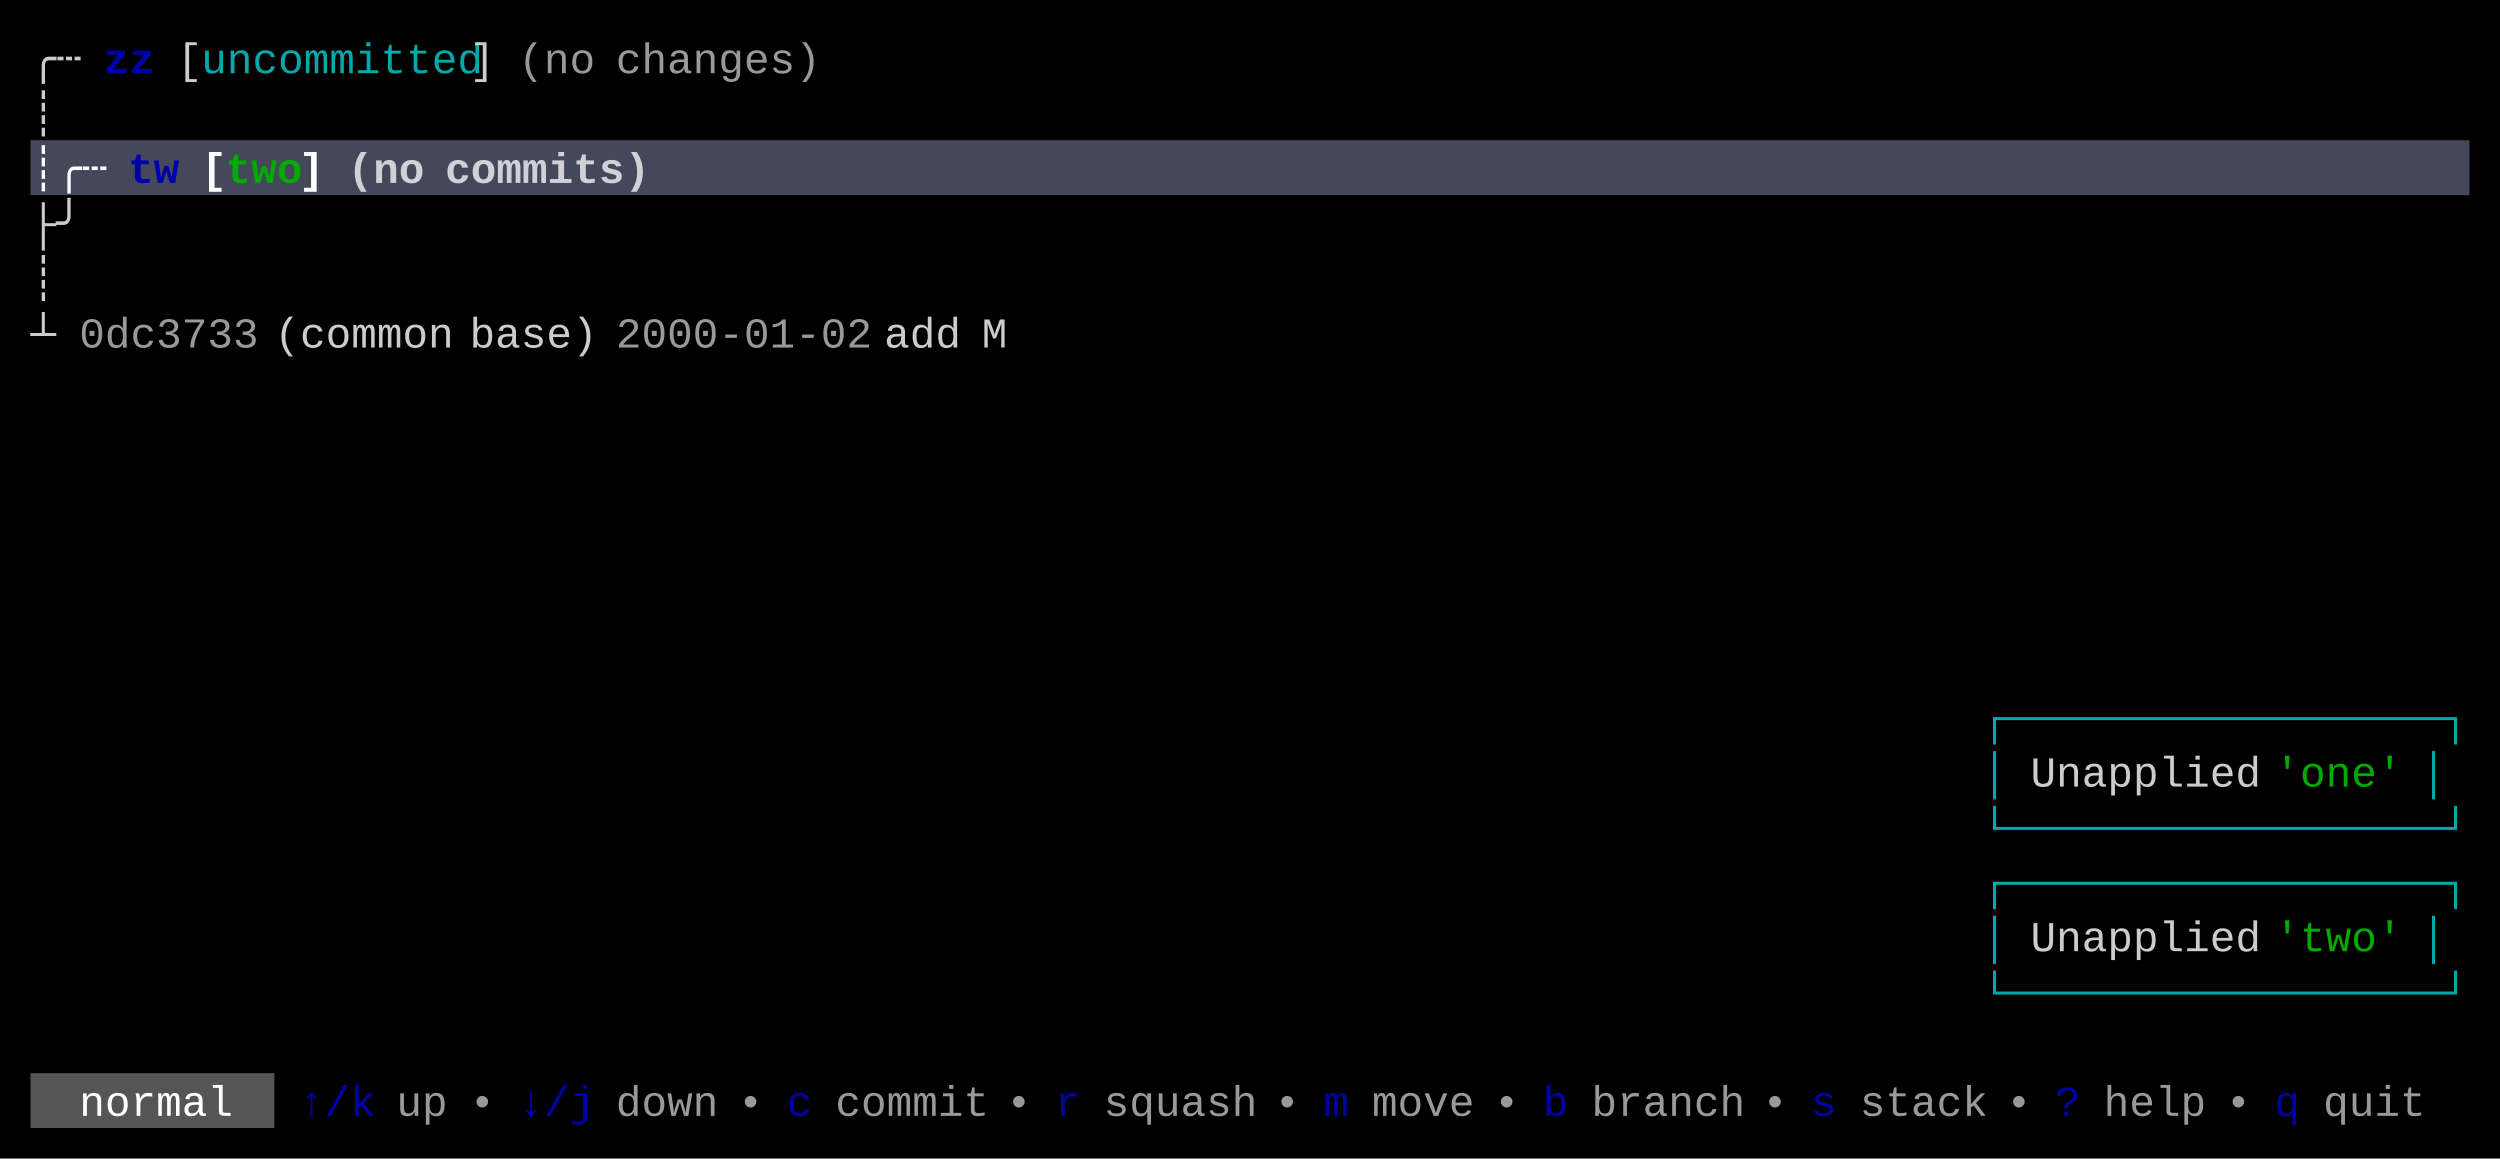
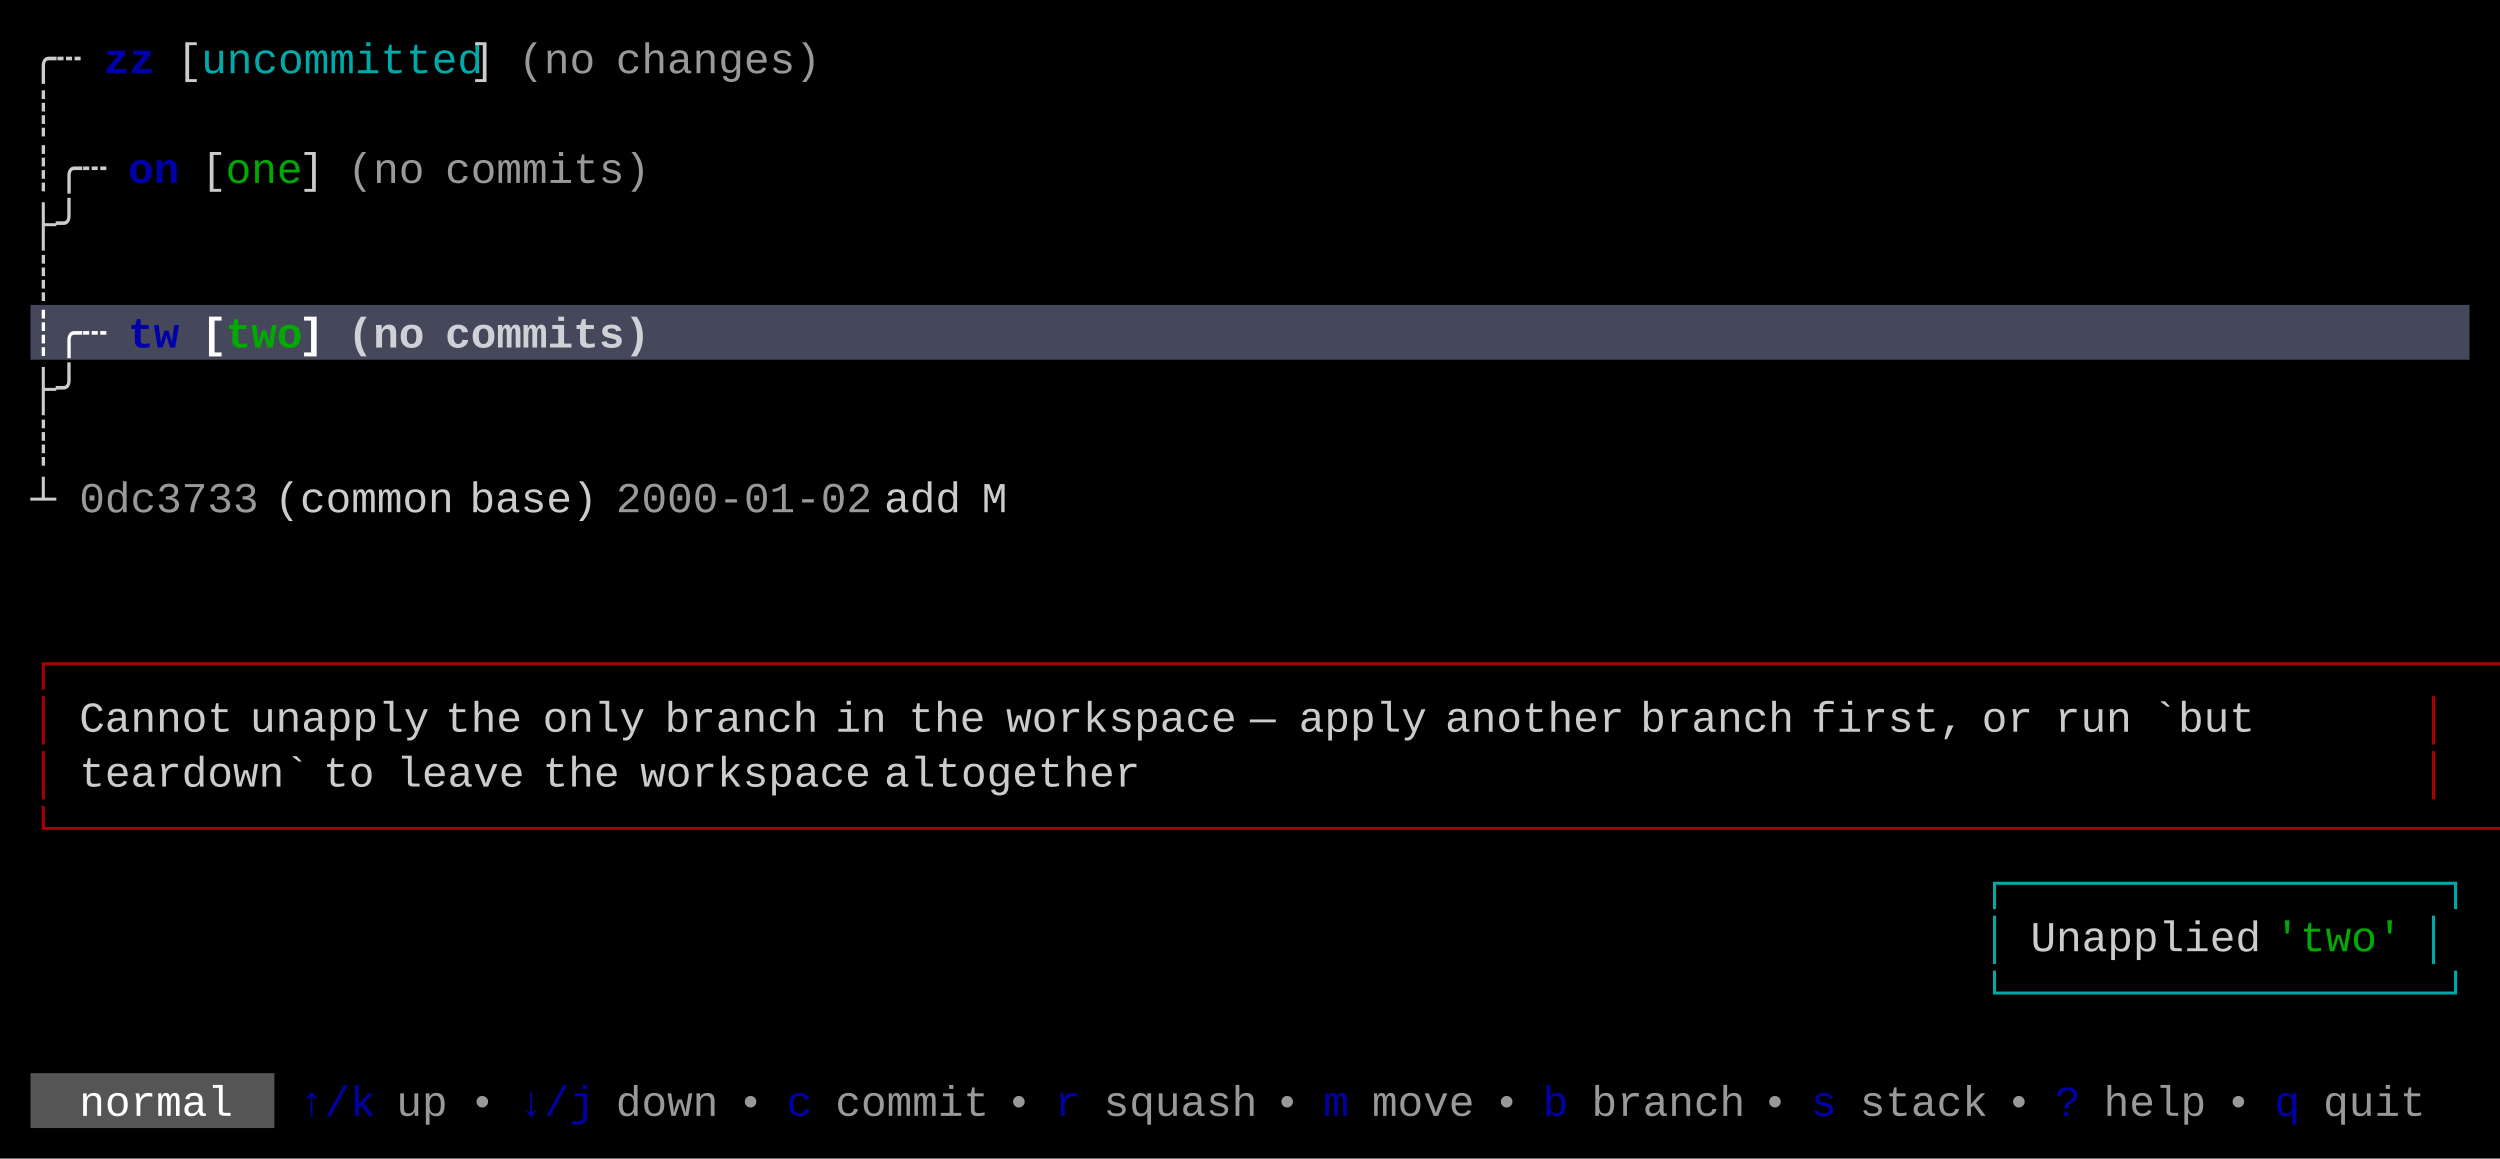
<svg xmlns="http://www.w3.org/2000/svg" width="820" height="380" viewBox="0 0 820 380">
  <rect x="0" y="0" width="820" height="380" fill="#000000" />
-   <rect x="10" y="46" width="800" height="18" fill="#45475A" />
+   <rect x="10" y="100" width="800" height="18" fill="#45475A" />
  <rect x="10" y="352" width="80" height="18" fill="#555555" />
  <g font-family="Menlo, Monaco, 'Courier New', monospace" font-size="14" xml:space="preserve">
    <text x="10 18" y="24" style="fill:#CCCCCC;">╭┄</text>
    <text x="34 42" y="24" style="fill:#0000AA;font-weight:bold;">zz</text>
    <text x="58" y="24" style="fill:#CCCCCC;">[</text>
    <text x="66 74 82 90 98 106 114 122 130 138 146" y="24" style="fill:#00AAAA;">uncommitted</text>
    <text x="154" y="24" style="fill:#CCCCCC;">]</text>
    <text x="170 178 186" y="24" style="fill:#CCCCCC;opacity:0.75;">(no</text>
    <text x="202 210 218 226 234 242 250 258" y="24" style="fill:#CCCCCC;opacity:0.75;">changes)</text>
    <text x="10" y="42" style="fill:#CCCCCC;">┊</text>
-     <text x="10 18 26" y="60" style="fill:#FFFFFF;font-weight:bold;">┊╭┄</text>
-     <text x="42 50" y="60" style="fill:#0000AA;font-weight:bold;">tw</text>
-     <text x="66" y="60" style="fill:#FFFFFF;font-weight:bold;">[</text>
-     <text x="74 82 90" y="60" style="fill:#00AA00;font-weight:bold;">two</text>
-     <text x="98" y="60" style="fill:#FFFFFF;font-weight:bold;">]</text>
-     <text x="114 122 130" y="60" style="fill:#FFFFFF;font-weight:bold;opacity:0.75;">(no</text>
-     <text x="146 154 162 170 178 186 194 202" y="60" style="fill:#FFFFFF;font-weight:bold;opacity:0.75;">commits)</text>
+     <text x="10 18 26" y="60" style="fill:#CCCCCC;">┊╭┄</text>
+     <text x="42 50" y="60" style="fill:#0000AA;font-weight:bold;">on</text>
+     <text x="66" y="60" style="fill:#CCCCCC;">[</text>
+     <text x="74 82 90" y="60" style="fill:#00AA00;">one</text>
+     <text x="98" y="60" style="fill:#CCCCCC;">]</text>
+     <text x="114 122 130" y="60" style="fill:#CCCCCC;opacity:0.75;">(no</text>
+     <text x="146 154 162 170 178 186 194 202" y="60" style="fill:#CCCCCC;opacity:0.75;">commits)</text>
    <text x="10 18" y="78" style="fill:#CCCCCC;">├╯</text>
    <text x="10" y="96" style="fill:#CCCCCC;">┊</text>
-     <text x="10" y="114" style="fill:#CCCCCC;">┴</text>
-     <text x="26 34 42 50 58 66 74" y="114" style="fill:#CCCCCC;opacity:0.75;">0dc3733</text>
-     <text x="90 98 106 114 122 130 138" y="114" style="fill:#CCCCCC;">(common</text>
-     <text x="154 162 170 178 186" y="114" style="fill:#CCCCCC;">base)</text>
-     <text x="202 210 218 226 234 242 250 258 266 274" y="114" style="fill:#CCCCCC;opacity:0.75;">2000-01-02</text>
-     <text x="290 298 306" y="114" style="fill:#CCCCCC;">add</text>
-     <text x="322" y="114" style="fill:#CCCCCC;">M</text>
-     <text x="650 658 666 674 682 690 698 706 714 722 730 738 746 754 762 770 778 786 794" y="240" style="fill:#00AAAA;">┌─────────────────┐</text>
-     <text x="650" y="258" style="fill:#00AAAA;">│</text>
-     <text x="666 674 682 690 698 706 714 722 730" y="258" style="fill:#CCCCCC;">Unapplied</text>
-     <text x="746 754 762 770 778" y="258" style="fill:#00AA00;">'one'</text>
-     <text x="794" y="258" style="fill:#00AAAA;">│</text>
-     <text x="650 658 666 674 682 690 698 706 714 722 730 738 746 754 762 770 778 786 794" y="276" style="fill:#00AAAA;">└─────────────────┘</text>
+     <text x="10 18 26" y="114" style="fill:#FFFFFF;font-weight:bold;">┊╭┄</text>
+     <text x="42 50" y="114" style="fill:#0000AA;font-weight:bold;">tw</text>
+     <text x="66" y="114" style="fill:#FFFFFF;font-weight:bold;">[</text>
+     <text x="74 82 90" y="114" style="fill:#00AA00;font-weight:bold;">two</text>
+     <text x="98" y="114" style="fill:#FFFFFF;font-weight:bold;">]</text>
+     <text x="114 122 130" y="114" style="fill:#FFFFFF;font-weight:bold;opacity:0.75;">(no</text>
+     <text x="146 154 162 170 178 186 194 202" y="114" style="fill:#FFFFFF;font-weight:bold;opacity:0.75;">commits)</text>
+     <text x="10 18" y="132" style="fill:#CCCCCC;">├╯</text>
+     <text x="10" y="150" style="fill:#CCCCCC;">┊</text>
+     <text x="10" y="168" style="fill:#CCCCCC;">┴</text>
+     <text x="26 34 42 50 58 66 74" y="168" style="fill:#CCCCCC;opacity:0.75;">0dc3733</text>
+     <text x="90 98 106 114 122 130 138" y="168" style="fill:#CCCCCC;">(common</text>
+     <text x="154 162 170 178 186" y="168" style="fill:#CCCCCC;">base)</text>
+     <text x="202 210 218 226 234 242 250 258 266 274" y="168" style="fill:#CCCCCC;opacity:0.75;">2000-01-02</text>
+     <text x="290 298 306" y="168" style="fill:#CCCCCC;">add</text>
+     <text x="322" y="168" style="fill:#CCCCCC;">M</text>
+     <text x="10 18 26 34 42 50 58 66 74 82 90 98 106 114 122 130 138 146 154 162 170 178 186 194 202 210 218 226 234 242 250 258 266 274 282 290 298 306 314 322 330 338 346 354 362 370 378 386 394 402 410 418 426 434 442 450 458 466 474 482 490 498 506 514 522 530 538 546 554 562 570 578 586 594 602 610 618 626 634 642 650 658 666 674 682 690 698 706 714 722 730 738 746 754 762 770 778 786 794" y="222" style="fill:#AA0000;">┌─────────────────────────────────────────────────────────────────────────────────────────────────┐</text>
+     <text x="10" y="240" style="fill:#AA0000;">│</text>
+     <text x="26 34 42 50 58 66" y="240" style="fill:#CCCCCC;">Cannot</text>
+     <text x="82 90 98 106 114 122 130" y="240" style="fill:#CCCCCC;">unapply</text>
+     <text x="146 154 162" y="240" style="fill:#CCCCCC;">the</text>
+     <text x="178 186 194 202" y="240" style="fill:#CCCCCC;">only</text>
+     <text x="218 226 234 242 250 258" y="240" style="fill:#CCCCCC;">branch</text>
+     <text x="274 282" y="240" style="fill:#CCCCCC;">in</text>
+     <text x="298 306 314" y="240" style="fill:#CCCCCC;">the</text>
+     <text x="330 338 346 354 362 370 378 386 394" y="240" style="fill:#CCCCCC;">workspace</text>
+     <text x="410" y="240" style="fill:#CCCCCC;">—</text>
+     <text x="426 434 442 450 458" y="240" style="fill:#CCCCCC;">apply</text>
+     <text x="474 482 490 498 506 514 522" y="240" style="fill:#CCCCCC;">another</text>
+     <text x="538 546 554 562 570 578" y="240" style="fill:#CCCCCC;">branch</text>
+     <text x="594 602 610 618 626 634" y="240" style="fill:#CCCCCC;">first,</text>
+     <text x="650 658" y="240" style="fill:#CCCCCC;">or</text>
+     <text x="674 682 690" y="240" style="fill:#CCCCCC;">run</text>
+     <text x="706 714 722 730" y="240" style="fill:#CCCCCC;">`but</text>
+     <text x="794" y="240" style="fill:#AA0000;">│</text>
+     <text x="10" y="258" style="fill:#AA0000;">│</text>
+     <text x="26 34 42 50 58 66 74 82 90" y="258" style="fill:#CCCCCC;">teardown`</text>
+     <text x="106 114" y="258" style="fill:#CCCCCC;">to</text>
+     <text x="130 138 146 154 162" y="258" style="fill:#CCCCCC;">leave</text>
+     <text x="178 186 194" y="258" style="fill:#CCCCCC;">the</text>
+     <text x="210 218 226 234 242 250 258 266 274" y="258" style="fill:#CCCCCC;">workspace</text>
+     <text x="290 298 306 314 322 330 338 346 354 362" y="258" style="fill:#CCCCCC;">altogether</text>
+     <text x="794" y="258" style="fill:#AA0000;">│</text>
+     <text x="10 18 26 34 42 50 58 66 74 82 90 98 106 114 122 130 138 146 154 162 170 178 186 194 202 210 218 226 234 242 250 258 266 274 282 290 298 306 314 322 330 338 346 354 362 370 378 386 394 402 410 418 426 434 442 450 458 466 474 482 490 498 506 514 522 530 538 546 554 562 570 578 586 594 602 610 618 626 634 642 650 658 666 674 682 690 698 706 714 722 730 738 746 754 762 770 778 786 794" y="276" style="fill:#AA0000;">└─────────────────────────────────────────────────────────────────────────────────────────────────┘</text>
    <text x="650 658 666 674 682 690 698 706 714 722 730 738 746 754 762 770 778 786 794" y="294" style="fill:#00AAAA;">┌─────────────────┐</text>
    <text x="650" y="312" style="fill:#00AAAA;">│</text>
    <text x="666 674 682 690 698 706 714 722 730" y="312" style="fill:#CCCCCC;">Unapplied</text>
    <text x="746 754 762 770 778" y="312" style="fill:#00AA00;">'two'</text>
    <text x="794" y="312" style="fill:#00AAAA;">│</text>
    <text x="650 658 666 674 682 690 698 706 714 722 730 738 746 754 762 770 778 786 794" y="330" style="fill:#00AAAA;">└─────────────────┘</text>
    <text x="26 34 42 50 58 66" y="366" style="fill:#FFFFFF;">normal</text>
    <text x="98 106 114" y="366" style="fill:#0000AA;">↑/k</text>
    <text x="130 138" y="366" style="fill:#CCCCCC;opacity:0.75;">up</text>
    <text x="154" y="366" style="fill:#CCCCCC;opacity:0.75;">•</text>
    <text x="170 178 186" y="366" style="fill:#0000AA;">↓/j</text>
    <text x="202 210 218 226" y="366" style="fill:#CCCCCC;opacity:0.75;">down</text>
    <text x="242" y="366" style="fill:#CCCCCC;opacity:0.75;">•</text>
    <text x="258" y="366" style="fill:#0000AA;">c</text>
    <text x="274 282 290 298 306 314" y="366" style="fill:#CCCCCC;opacity:0.75;">commit</text>
    <text x="330" y="366" style="fill:#CCCCCC;opacity:0.75;">•</text>
    <text x="346" y="366" style="fill:#0000AA;">r</text>
    <text x="362 370 378 386 394 402" y="366" style="fill:#CCCCCC;opacity:0.75;">squash</text>
    <text x="418" y="366" style="fill:#CCCCCC;opacity:0.75;">•</text>
    <text x="434" y="366" style="fill:#0000AA;">m</text>
    <text x="450 458 466 474" y="366" style="fill:#CCCCCC;opacity:0.75;">move</text>
    <text x="490" y="366" style="fill:#CCCCCC;opacity:0.75;">•</text>
    <text x="506" y="366" style="fill:#0000AA;">b</text>
    <text x="522 530 538 546 554 562" y="366" style="fill:#CCCCCC;opacity:0.75;">branch</text>
    <text x="578" y="366" style="fill:#CCCCCC;opacity:0.75;">•</text>
    <text x="594" y="366" style="fill:#0000AA;">s</text>
    <text x="610 618 626 634 642" y="366" style="fill:#CCCCCC;opacity:0.75;">stack</text>
    <text x="658" y="366" style="fill:#CCCCCC;opacity:0.75;">•</text>
    <text x="674" y="366" style="fill:#0000AA;">?</text>
    <text x="690 698 706 714" y="366" style="fill:#CCCCCC;opacity:0.75;">help</text>
    <text x="730" y="366" style="fill:#CCCCCC;opacity:0.75;">•</text>
    <text x="746" y="366" style="fill:#0000AA;">q</text>
    <text x="762 770 778 786" y="366" style="fill:#CCCCCC;opacity:0.75;">quit</text>
  </g>
</svg>
